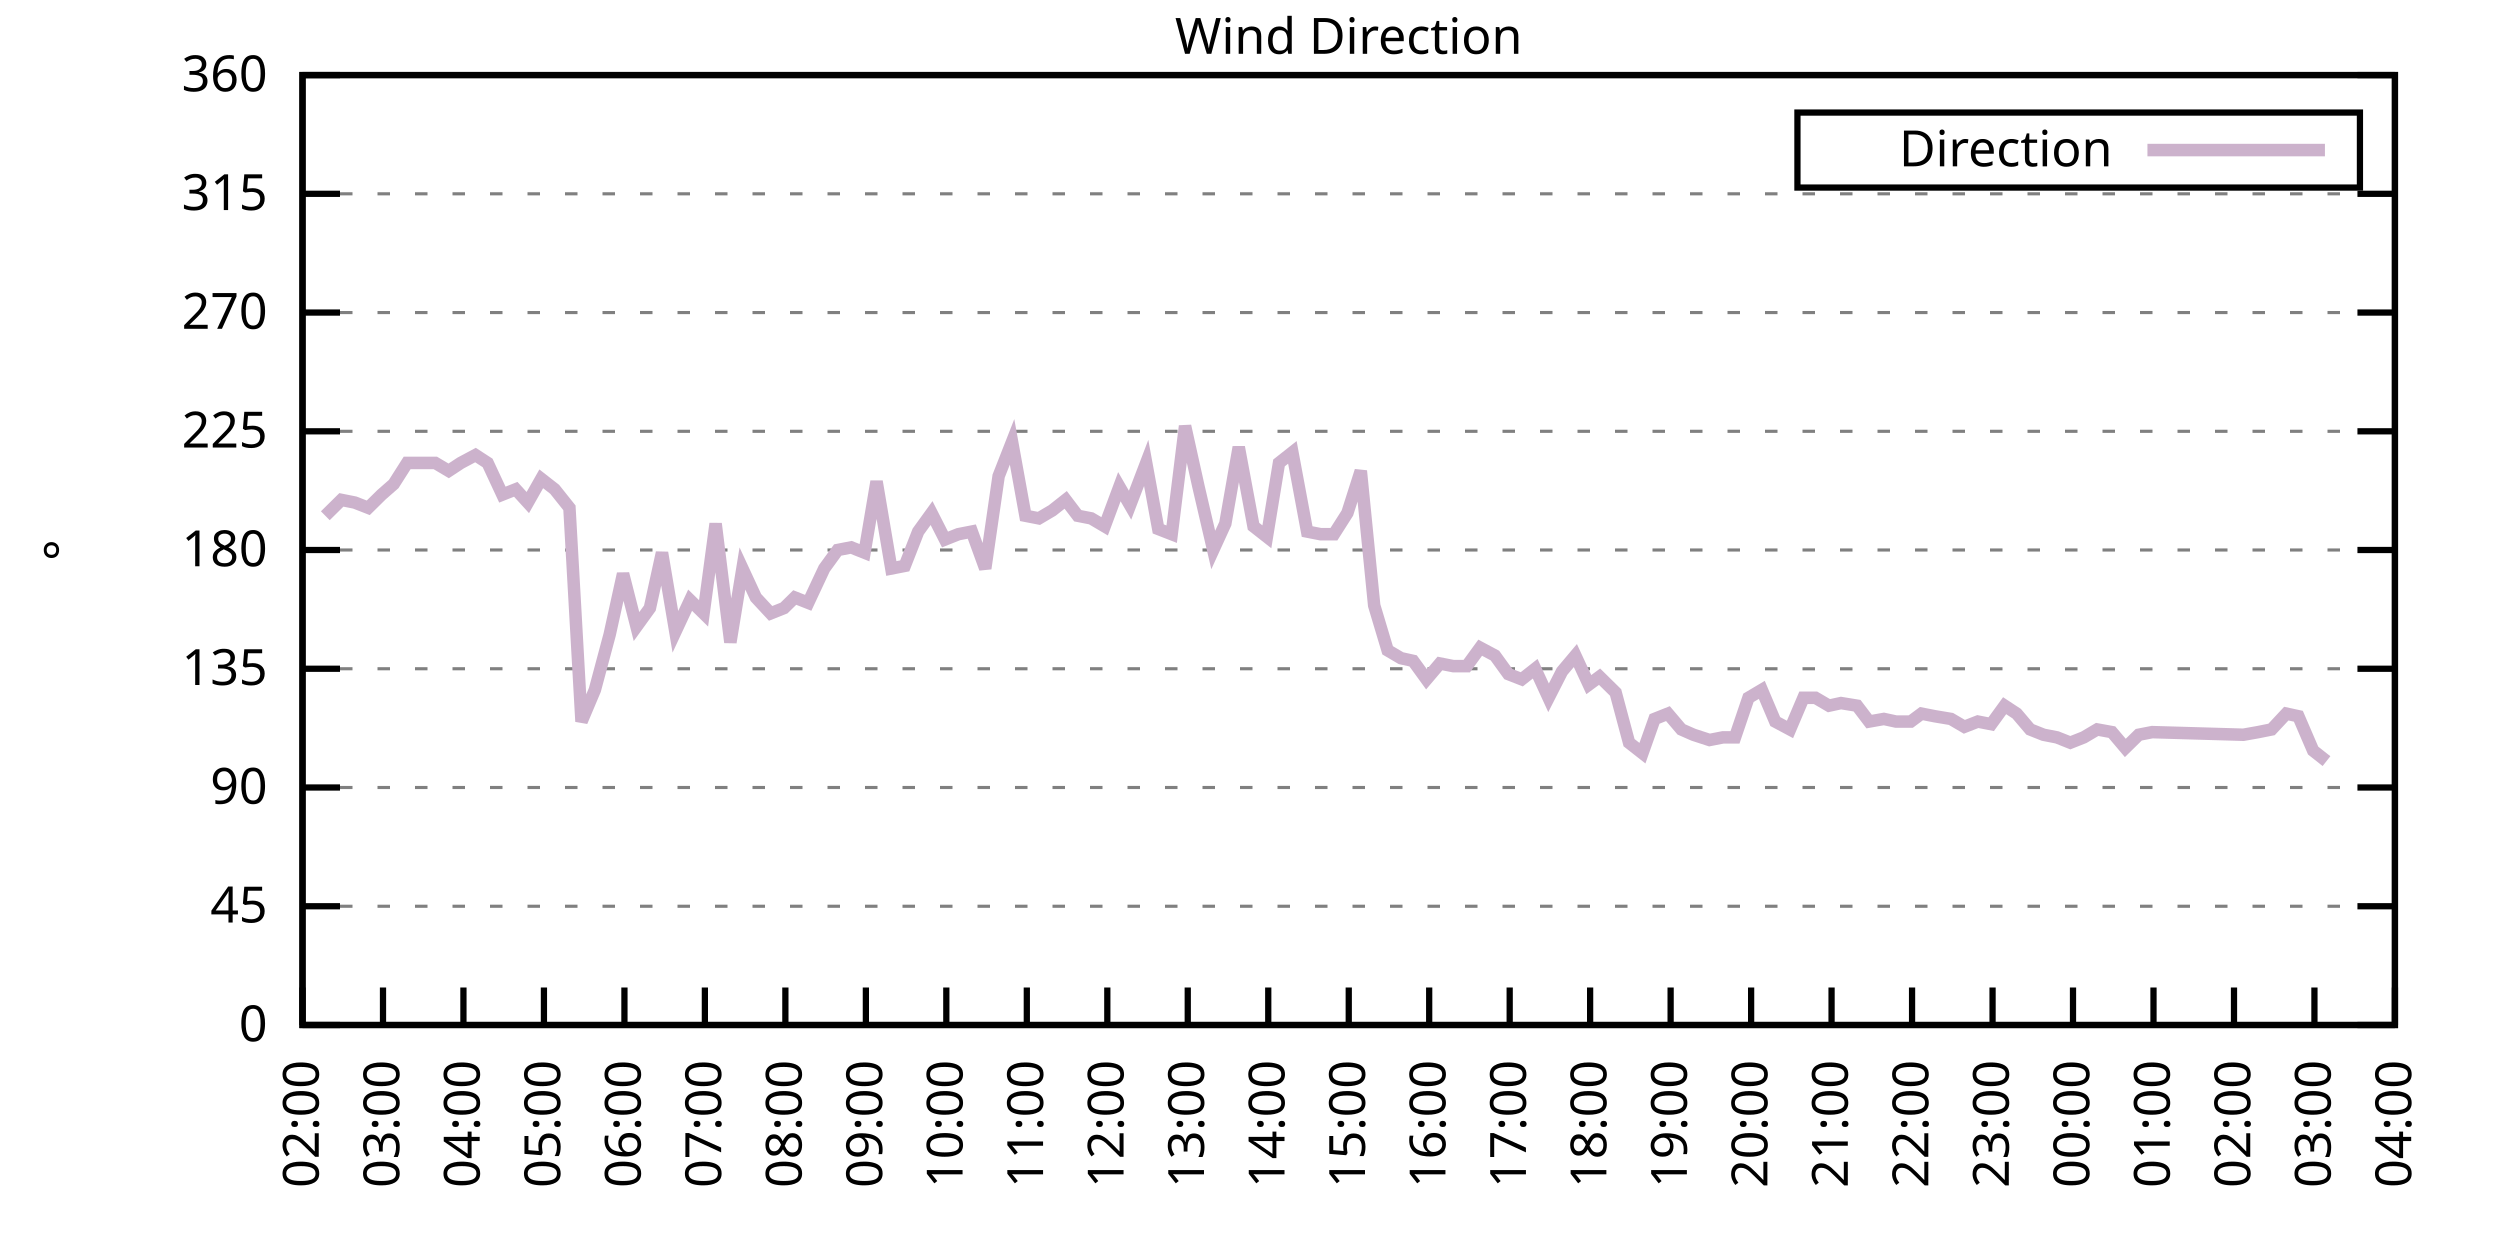
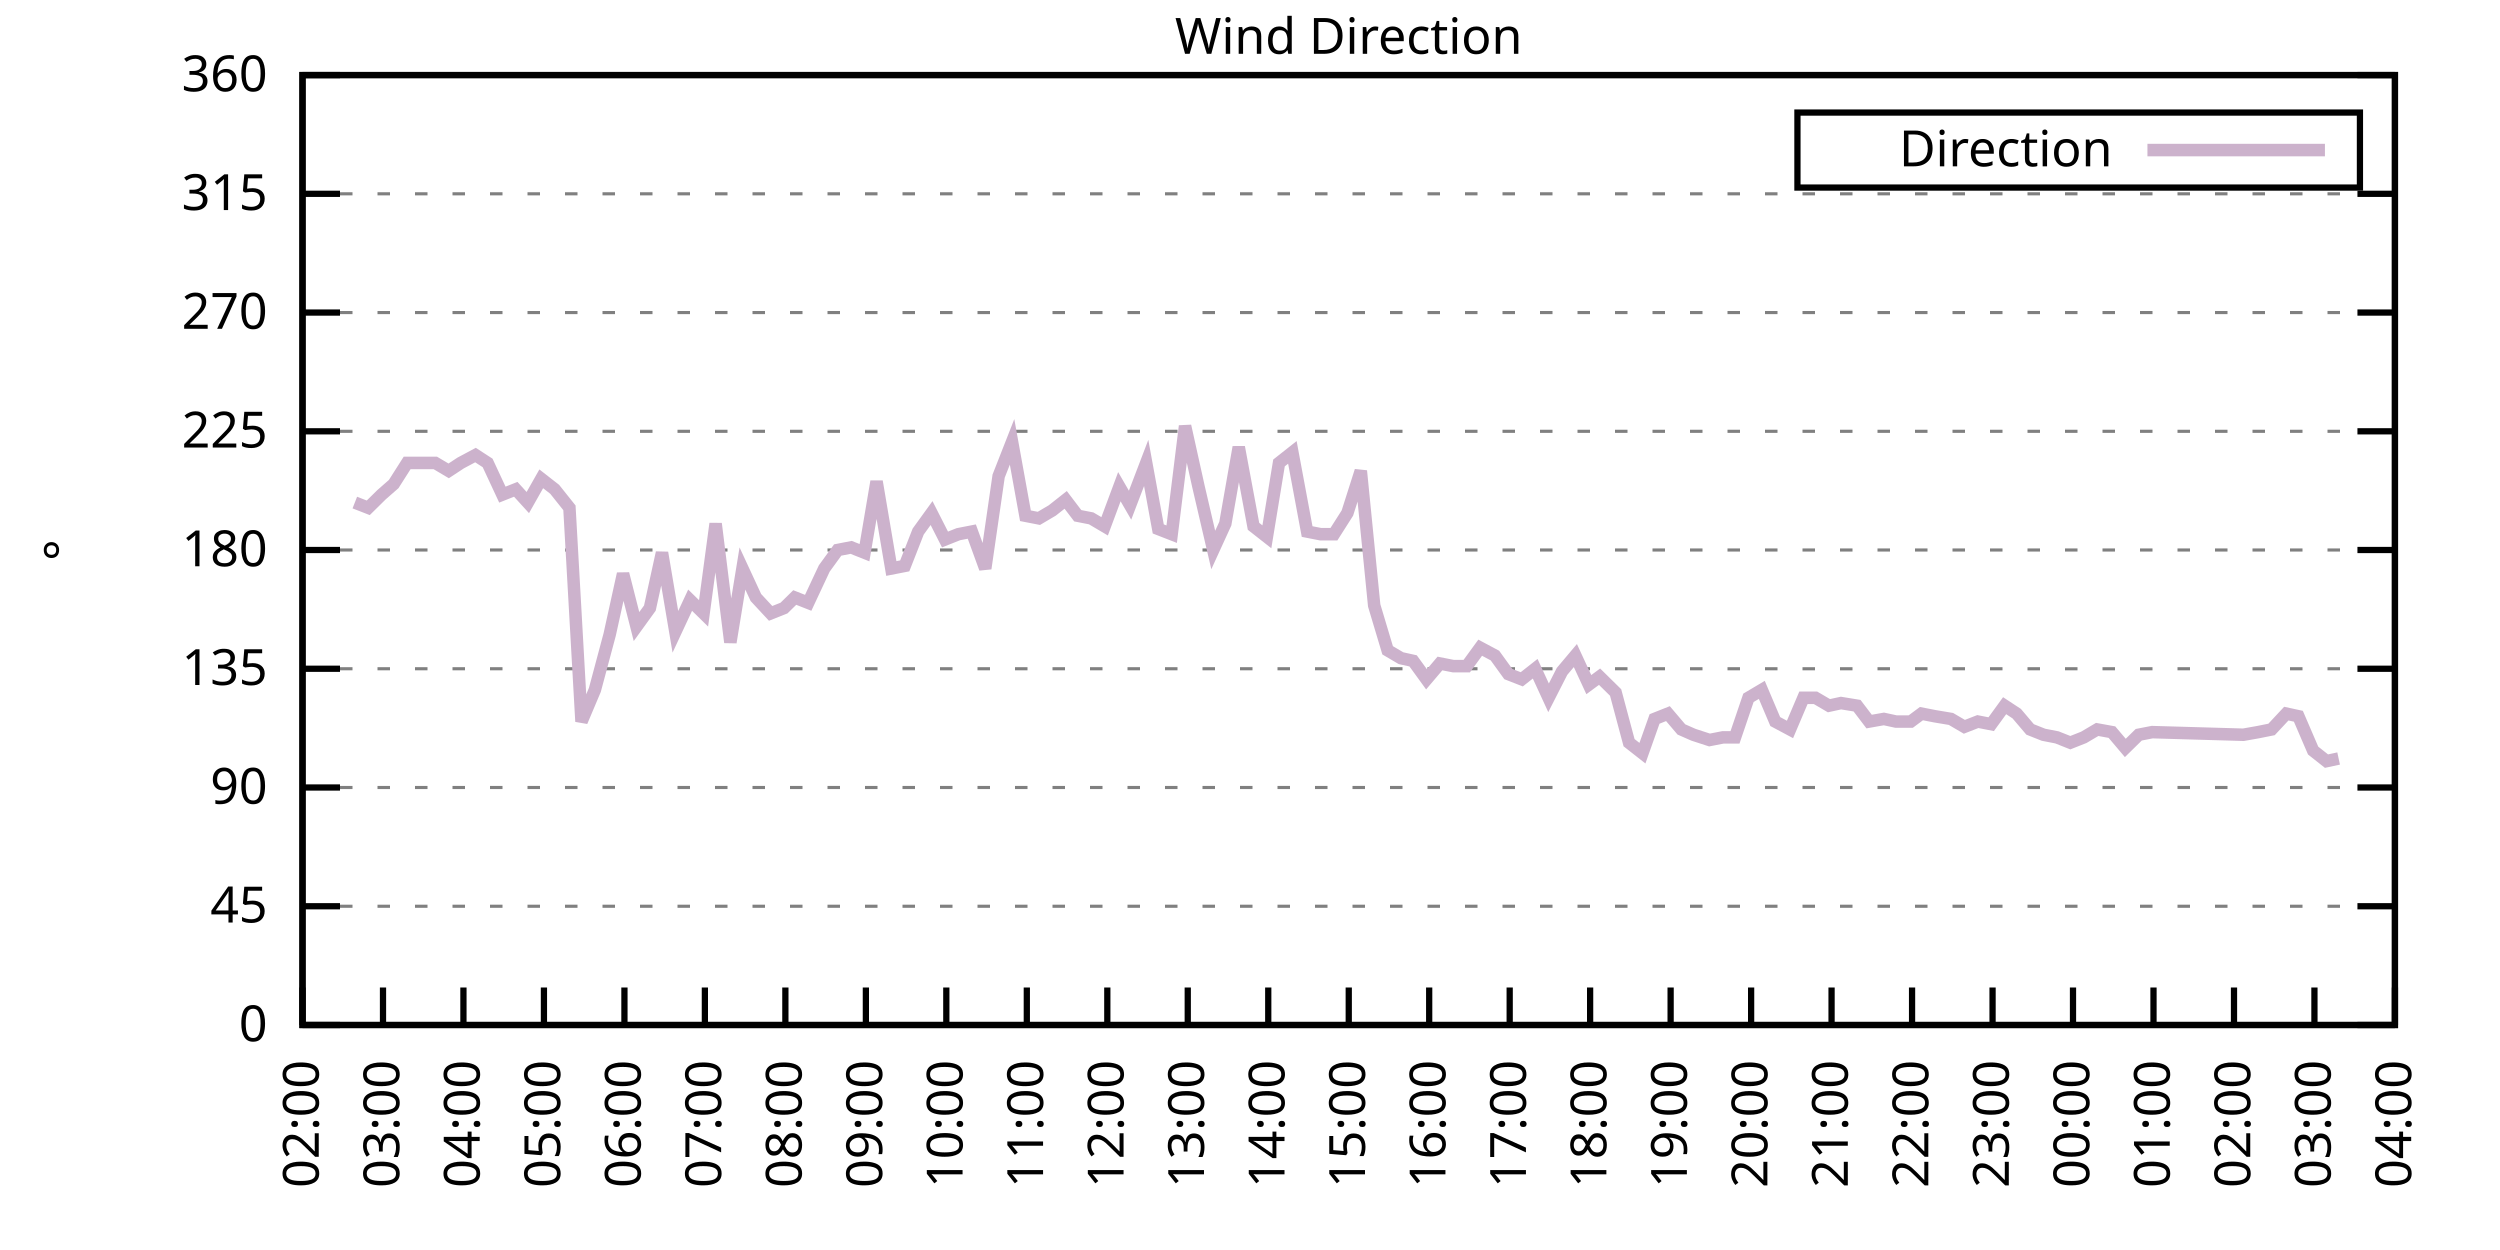
<svg xmlns="http://www.w3.org/2000/svg" xmlns:xlink="http://www.w3.org/1999/xlink" width="400" height="200" viewBox="0 0 400 200">
  <g id="gnuplot_canvas">
    <rect x="0" y="0" width="400" height="200" fill="none" />
    <defs>
      <circle id="gpDot" r="0.5" stroke-width="0.5" stroke="currentColor" />
      <path id="gpPt0" stroke-width="0.333" stroke="currentColor" d="M-1,0 h2 M0,-1 v2" />
      <path id="gpPt1" stroke-width="0.333" stroke="currentColor" d="M-1,-1 L1,1 M1,-1 L-1,1" />
      <path id="gpPt2" stroke-width="0.333" stroke="currentColor" d="M-1,0 L1,0 M0,-1 L0,1 M-1,-1 L1,1 M-1,1 L1,-1" />
      <rect id="gpPt3" stroke-width="0.333" stroke="currentColor" x="-1" y="-1" width="2" height="2" />
      <rect id="gpPt4" stroke-width="0.333" stroke="currentColor" fill="currentColor" x="-1" y="-1" width="2" height="2" />
      <circle id="gpPt5" stroke-width="0.333" stroke="currentColor" cx="0" cy="0" r="1" />
      <use xlink:href="#gpPt5" id="gpPt6" fill="currentColor" stroke="none" />
      <path id="gpPt7" stroke-width="0.333" stroke="currentColor" d="M0,-1.33 L-1.33,0.67 L1.33,0.67 z" />
      <use xlink:href="#gpPt7" id="gpPt8" fill="currentColor" stroke="none" />
      <use xlink:href="#gpPt7" id="gpPt9" stroke="currentColor" transform="rotate(180)" />
      <use xlink:href="#gpPt9" id="gpPt10" fill="currentColor" stroke="none" />
      <use xlink:href="#gpPt3" id="gpPt11" stroke="currentColor" transform="rotate(45)" />
      <use xlink:href="#gpPt11" id="gpPt12" fill="currentColor" stroke="none" />
      <path id="gpPt13" stroke-width="0.333" stroke="currentColor" d="M0,1.330 L1.265,0.411 L0.782,-1.067 L-0.782,-1.076 L-1.265,0.411 z" />
      <use xlink:href="#gpPt13" id="gpPt14" fill="currentColor" stroke="none" />
      <filter id="textbox" filterUnits="objectBoundingBox" x="0" y="0" height="1" width="1">
        <feFlood flood-color="white" flood-opacity="1" result="bgnd" />
        <feComposite in="SourceGraphic" in2="bgnd" operator="atop" />
      </filter>
      <filter id="greybox" filterUnits="objectBoundingBox" x="0" y="0" height="1" width="1">
        <feFlood flood-color="lightgrey" flood-opacity="1" result="grey" />
        <feComposite in="SourceGraphic" in2="grey" operator="atop" />
      </filter>
    </defs>
    <g fill="none" color="white" stroke="currentColor" stroke-width="1.00" stroke-linecap="butt" stroke-linejoin="miter">
</g>
    <g fill="none" color="black" stroke="currentColor" stroke-width="1.00" stroke-linecap="butt" stroke-linejoin="miter">
      <g stroke="none" shape-rendering="crispEdges">
        <polygon fill="rgb(255, 255, 255)" points="48.40,164.00 383.18,164.00 383.18,12.02 48.40,12.02 " />
      </g>
    </g>
    <g fill="none" color="black" stroke="currentColor" stroke-width="1.00" stroke-linecap="butt" stroke-linejoin="miter">
</g>
    <g fill="none" color="black" stroke="black" stroke-width="0.50" stroke-linecap="butt" stroke-linejoin="miter">
</g>
    <g fill="none" color="gray" stroke="currentColor" stroke-width="0.50" stroke-linecap="butt" stroke-linejoin="miter">
      <path stroke="gray" stroke-dasharray="2,4" class="gridline" d="M48.40,164.00 L383.19,164.00  " />
    </g>
    <g fill="none" color="gray" stroke="gray" stroke-width="1.00" stroke-linecap="butt" stroke-linejoin="miter">
</g>
    <g fill="none" color="black" stroke="currentColor" stroke-width="1.00" stroke-linecap="butt" stroke-linejoin="miter">
      <path stroke="black" d="M48.40,164.00 L54.40,164.00 M383.19,164.00 L377.19,164.00  " />
      <g transform="translate(42.80,166.60)" stroke="none" fill="black" font-family="Sans" font-size="8.00" text-anchor="end">
        <text>
          <tspan font-family="Sans"> 0</tspan>
        </text>
      </g>
    </g>
    <g fill="none" color="black" stroke="currentColor" stroke-width="1.00" stroke-linecap="butt" stroke-linejoin="miter">
</g>
    <g fill="none" color="black" stroke="black" stroke-width="0.50" stroke-linecap="butt" stroke-linejoin="miter">
</g>
    <g fill="none" color="gray" stroke="currentColor" stroke-width="0.50" stroke-linecap="butt" stroke-linejoin="miter">
      <path stroke="gray" stroke-dasharray="2,4" class="gridline" d="M48.40,145.00 L383.19,145.00  " />
    </g>
    <g fill="none" color="gray" stroke="gray" stroke-width="1.00" stroke-linecap="butt" stroke-linejoin="miter">
</g>
    <g fill="none" color="black" stroke="currentColor" stroke-width="1.00" stroke-linecap="butt" stroke-linejoin="miter">
      <path stroke="black" d="M48.40,145.00 L54.40,145.00 M383.19,145.00 L377.19,145.00  " />
      <g transform="translate(42.80,147.60)" stroke="none" fill="black" font-family="Sans" font-size="8.00" text-anchor="end">
        <text>
          <tspan font-family="Sans"> 45</tspan>
        </text>
      </g>
    </g>
    <g fill="none" color="black" stroke="currentColor" stroke-width="1.00" stroke-linecap="butt" stroke-linejoin="miter">
</g>
    <g fill="none" color="black" stroke="black" stroke-width="0.50" stroke-linecap="butt" stroke-linejoin="miter">
</g>
    <g fill="none" color="gray" stroke="currentColor" stroke-width="0.50" stroke-linecap="butt" stroke-linejoin="miter">
      <path stroke="gray" stroke-dasharray="2,4" class="gridline" d="M48.40,126.00 L383.19,126.00  " />
    </g>
    <g fill="none" color="gray" stroke="gray" stroke-width="1.00" stroke-linecap="butt" stroke-linejoin="miter">
</g>
    <g fill="none" color="black" stroke="currentColor" stroke-width="1.00" stroke-linecap="butt" stroke-linejoin="miter">
      <path stroke="black" d="M48.40,126.00 L54.40,126.00 M383.19,126.00 L377.19,126.00  " />
      <g transform="translate(42.80,128.60)" stroke="none" fill="black" font-family="Sans" font-size="8.00" text-anchor="end">
        <text>
          <tspan font-family="Sans"> 90</tspan>
        </text>
      </g>
    </g>
    <g fill="none" color="black" stroke="currentColor" stroke-width="1.00" stroke-linecap="butt" stroke-linejoin="miter">
</g>
    <g fill="none" color="black" stroke="black" stroke-width="0.50" stroke-linecap="butt" stroke-linejoin="miter">
</g>
    <g fill="none" color="gray" stroke="currentColor" stroke-width="0.50" stroke-linecap="butt" stroke-linejoin="miter">
      <path stroke="gray" stroke-dasharray="2,4" class="gridline" d="M48.40,107.00 L383.19,107.00  " />
    </g>
    <g fill="none" color="gray" stroke="gray" stroke-width="1.00" stroke-linecap="butt" stroke-linejoin="miter">
</g>
    <g fill="none" color="black" stroke="currentColor" stroke-width="1.00" stroke-linecap="butt" stroke-linejoin="miter">
      <path stroke="black" d="M48.40,107.00 L54.40,107.00 M383.19,107.00 L377.19,107.00  " />
      <g transform="translate(42.80,109.60)" stroke="none" fill="black" font-family="Sans" font-size="8.00" text-anchor="end">
        <text>
          <tspan font-family="Sans"> 135</tspan>
        </text>
      </g>
    </g>
    <g fill="none" color="black" stroke="currentColor" stroke-width="1.00" stroke-linecap="butt" stroke-linejoin="miter">
</g>
    <g fill="none" color="black" stroke="black" stroke-width="0.50" stroke-linecap="butt" stroke-linejoin="miter">
</g>
    <g fill="none" color="gray" stroke="currentColor" stroke-width="0.50" stroke-linecap="butt" stroke-linejoin="miter">
      <path stroke="gray" stroke-dasharray="2,4" class="gridline" d="M48.40,88.00 L383.19,88.00  " />
    </g>
    <g fill="none" color="gray" stroke="gray" stroke-width="1.00" stroke-linecap="butt" stroke-linejoin="miter">
</g>
    <g fill="none" color="black" stroke="currentColor" stroke-width="1.00" stroke-linecap="butt" stroke-linejoin="miter">
      <path stroke="black" d="M48.40,88.00 L54.40,88.00 M383.19,88.00 L377.19,88.00  " />
      <g transform="translate(42.80,90.60)" stroke="none" fill="black" font-family="Sans" font-size="8.00" text-anchor="end">
        <text>
          <tspan font-family="Sans"> 180</tspan>
        </text>
      </g>
    </g>
    <g fill="none" color="black" stroke="currentColor" stroke-width="1.00" stroke-linecap="butt" stroke-linejoin="miter">
</g>
    <g fill="none" color="black" stroke="black" stroke-width="0.50" stroke-linecap="butt" stroke-linejoin="miter">
</g>
    <g fill="none" color="gray" stroke="currentColor" stroke-width="0.50" stroke-linecap="butt" stroke-linejoin="miter">
      <path stroke="gray" stroke-dasharray="2,4" class="gridline" d="M48.40,69.01 L383.19,69.01  " />
    </g>
    <g fill="none" color="gray" stroke="gray" stroke-width="1.00" stroke-linecap="butt" stroke-linejoin="miter">
</g>
    <g fill="none" color="black" stroke="currentColor" stroke-width="1.00" stroke-linecap="butt" stroke-linejoin="miter">
      <path stroke="black" d="M48.40,69.01 L54.40,69.01 M383.19,69.01 L377.19,69.01  " />
      <g transform="translate(42.80,71.61)" stroke="none" fill="black" font-family="Sans" font-size="8.00" text-anchor="end">
        <text>
          <tspan font-family="Sans"> 225</tspan>
        </text>
      </g>
    </g>
    <g fill="none" color="black" stroke="currentColor" stroke-width="1.00" stroke-linecap="butt" stroke-linejoin="miter">
</g>
    <g fill="none" color="black" stroke="black" stroke-width="0.50" stroke-linecap="butt" stroke-linejoin="miter">
</g>
    <g fill="none" color="gray" stroke="currentColor" stroke-width="0.50" stroke-linecap="butt" stroke-linejoin="miter">
      <path stroke="gray" stroke-dasharray="2,4" class="gridline" d="M48.40,50.01 L383.19,50.01  " />
    </g>
    <g fill="none" color="gray" stroke="gray" stroke-width="1.00" stroke-linecap="butt" stroke-linejoin="miter">
</g>
    <g fill="none" color="black" stroke="currentColor" stroke-width="1.00" stroke-linecap="butt" stroke-linejoin="miter">
      <path stroke="black" d="M48.40,50.01 L54.40,50.01 M383.19,50.01 L377.19,50.01  " />
      <g transform="translate(42.80,52.61)" stroke="none" fill="black" font-family="Sans" font-size="8.00" text-anchor="end">
        <text>
          <tspan font-family="Sans"> 270</tspan>
        </text>
      </g>
    </g>
    <g fill="none" color="black" stroke="currentColor" stroke-width="1.00" stroke-linecap="butt" stroke-linejoin="miter">
</g>
    <g fill="none" color="black" stroke="black" stroke-width="0.50" stroke-linecap="butt" stroke-linejoin="miter">
</g>
    <g fill="none" color="gray" stroke="currentColor" stroke-width="0.50" stroke-linecap="butt" stroke-linejoin="miter">
      <path stroke="gray" stroke-dasharray="2,4" class="gridline" d="M48.40,31.01 L383.19,31.01  " />
    </g>
    <g fill="none" color="gray" stroke="gray" stroke-width="1.00" stroke-linecap="butt" stroke-linejoin="miter">
</g>
    <g fill="none" color="black" stroke="currentColor" stroke-width="1.00" stroke-linecap="butt" stroke-linejoin="miter">
      <path stroke="black" d="M48.40,31.01 L54.40,31.01 M383.19,31.01 L377.19,31.01  " />
      <g transform="translate(42.80,33.61)" stroke="none" fill="black" font-family="Sans" font-size="8.00" text-anchor="end">
        <text>
          <tspan font-family="Sans"> 315</tspan>
        </text>
      </g>
    </g>
    <g fill="none" color="black" stroke="currentColor" stroke-width="1.00" stroke-linecap="butt" stroke-linejoin="miter">
</g>
    <g fill="none" color="black" stroke="black" stroke-width="0.50" stroke-linecap="butt" stroke-linejoin="miter">
</g>
    <g fill="none" color="gray" stroke="currentColor" stroke-width="0.50" stroke-linecap="butt" stroke-linejoin="miter">
      <path stroke="gray" stroke-dasharray="2,4" class="gridline" d="M48.40,12.01 L383.19,12.01  " />
    </g>
    <g fill="none" color="gray" stroke="gray" stroke-width="1.00" stroke-linecap="butt" stroke-linejoin="miter">
</g>
    <g fill="none" color="black" stroke="currentColor" stroke-width="1.00" stroke-linecap="butt" stroke-linejoin="miter">
      <path stroke="black" d="M48.40,12.01 L54.40,12.01 M383.19,12.01 L377.19,12.01  " />
      <g transform="translate(42.80,14.61)" stroke="none" fill="black" font-family="Sans" font-size="8.00" text-anchor="end">
        <text>
          <tspan font-family="Sans"> 360</tspan>
        </text>
      </g>
    </g>
    <g fill="none" color="black" stroke="currentColor" stroke-width="1.00" stroke-linecap="butt" stroke-linejoin="miter">
      <path stroke="black" d="M48.40,164.00 L48.40,158.00  " />
      <g transform="translate(51.00,169.60) rotate(270.00)" stroke="none" fill="black" font-family="Sans" font-size="8.00" text-anchor="end">
        <text>
          <tspan font-family="Sans">02:00</tspan>
        </text>
      </g>
    </g>
    <g fill="none" color="black" stroke="currentColor" stroke-width="1.00" stroke-linecap="butt" stroke-linejoin="miter">
      <path stroke="black" d="M61.28,164.00 L61.28,158.00  " />
      <g transform="translate(63.88,169.60) rotate(270.00)" stroke="none" fill="black" font-family="Sans" font-size="8.00" text-anchor="end">
        <text>
          <tspan font-family="Sans">03:00</tspan>
        </text>
      </g>
    </g>
    <g fill="none" color="black" stroke="currentColor" stroke-width="1.00" stroke-linecap="butt" stroke-linejoin="miter">
      <path stroke="black" d="M74.15,164.00 L74.15,158.00  " />
      <g transform="translate(76.75,169.60) rotate(270.00)" stroke="none" fill="black" font-family="Sans" font-size="8.00" text-anchor="end">
        <text>
          <tspan font-family="Sans">04:00</tspan>
        </text>
      </g>
    </g>
    <g fill="none" color="black" stroke="currentColor" stroke-width="1.00" stroke-linecap="butt" stroke-linejoin="miter">
      <path stroke="black" d="M87.03,164.00 L87.03,158.00  " />
      <g transform="translate(89.63,169.60) rotate(270.00)" stroke="none" fill="black" font-family="Sans" font-size="8.00" text-anchor="end">
        <text>
          <tspan font-family="Sans">05:00</tspan>
        </text>
      </g>
    </g>
    <g fill="none" color="black" stroke="currentColor" stroke-width="1.00" stroke-linecap="butt" stroke-linejoin="miter">
      <path stroke="black" d="M99.91,164.00 L99.91,158.00  " />
      <g transform="translate(102.51,169.60) rotate(270.00)" stroke="none" fill="black" font-family="Sans" font-size="8.00" text-anchor="end">
        <text>
          <tspan font-family="Sans">06:00</tspan>
        </text>
      </g>
    </g>
    <g fill="none" color="black" stroke="currentColor" stroke-width="1.00" stroke-linecap="butt" stroke-linejoin="miter">
      <path stroke="black" d="M112.78,164.00 L112.78,158.00  " />
      <g transform="translate(115.38,169.60) rotate(270.00)" stroke="none" fill="black" font-family="Sans" font-size="8.00" text-anchor="end">
        <text>
          <tspan font-family="Sans">07:00</tspan>
        </text>
      </g>
    </g>
    <g fill="none" color="black" stroke="currentColor" stroke-width="1.00" stroke-linecap="butt" stroke-linejoin="miter">
      <path stroke="black" d="M125.66,164.00 L125.66,158.00  " />
      <g transform="translate(128.26,169.60) rotate(270.00)" stroke="none" fill="black" font-family="Sans" font-size="8.00" text-anchor="end">
        <text>
          <tspan font-family="Sans">08:00</tspan>
        </text>
      </g>
    </g>
    <g fill="none" color="black" stroke="currentColor" stroke-width="1.00" stroke-linecap="butt" stroke-linejoin="miter">
      <path stroke="black" d="M138.54,164.00 L138.54,158.00  " />
      <g transform="translate(141.14,169.60) rotate(270.00)" stroke="none" fill="black" font-family="Sans" font-size="8.00" text-anchor="end">
        <text>
          <tspan font-family="Sans">09:00</tspan>
        </text>
      </g>
    </g>
    <g fill="none" color="black" stroke="currentColor" stroke-width="1.00" stroke-linecap="butt" stroke-linejoin="miter">
      <path stroke="black" d="M151.41,164.00 L151.41,158.00  " />
      <g transform="translate(154.01,169.60) rotate(270.00)" stroke="none" fill="black" font-family="Sans" font-size="8.00" text-anchor="end">
        <text>
          <tspan font-family="Sans">10:00</tspan>
        </text>
      </g>
    </g>
    <g fill="none" color="black" stroke="currentColor" stroke-width="1.00" stroke-linecap="butt" stroke-linejoin="miter">
      <path stroke="black" d="M164.29,164.00 L164.29,158.00  " />
      <g transform="translate(166.89,169.60) rotate(270.00)" stroke="none" fill="black" font-family="Sans" font-size="8.00" text-anchor="end">
        <text>
          <tspan font-family="Sans">11:00</tspan>
        </text>
      </g>
    </g>
    <g fill="none" color="black" stroke="currentColor" stroke-width="1.00" stroke-linecap="butt" stroke-linejoin="miter">
      <path stroke="black" d="M177.17,164.00 L177.17,158.00  " />
      <g transform="translate(179.77,169.60) rotate(270.00)" stroke="none" fill="black" font-family="Sans" font-size="8.00" text-anchor="end">
        <text>
          <tspan font-family="Sans">12:00</tspan>
        </text>
      </g>
    </g>
    <g fill="none" color="black" stroke="currentColor" stroke-width="1.00" stroke-linecap="butt" stroke-linejoin="miter">
      <path stroke="black" d="M190.04,164.00 L190.04,158.00  " />
      <g transform="translate(192.64,169.60) rotate(270.00)" stroke="none" fill="black" font-family="Sans" font-size="8.00" text-anchor="end">
        <text>
          <tspan font-family="Sans">13:00</tspan>
        </text>
      </g>
    </g>
    <g fill="none" color="black" stroke="currentColor" stroke-width="1.00" stroke-linecap="butt" stroke-linejoin="miter">
      <path stroke="black" d="M202.92,164.00 L202.92,158.00  " />
      <g transform="translate(205.52,169.60) rotate(270.00)" stroke="none" fill="black" font-family="Sans" font-size="8.00" text-anchor="end">
        <text>
          <tspan font-family="Sans">14:00</tspan>
        </text>
      </g>
    </g>
    <g fill="none" color="black" stroke="currentColor" stroke-width="1.00" stroke-linecap="butt" stroke-linejoin="miter">
      <path stroke="black" d="M215.80,164.00 L215.80,158.00  " />
      <g transform="translate(218.40,169.60) rotate(270.00)" stroke="none" fill="black" font-family="Sans" font-size="8.00" text-anchor="end">
        <text>
          <tspan font-family="Sans">15:00</tspan>
        </text>
      </g>
    </g>
    <g fill="none" color="black" stroke="currentColor" stroke-width="1.00" stroke-linecap="butt" stroke-linejoin="miter">
      <path stroke="black" d="M228.67,164.00 L228.67,158.00  " />
      <g transform="translate(231.27,169.60) rotate(270.00)" stroke="none" fill="black" font-family="Sans" font-size="8.00" text-anchor="end">
        <text>
          <tspan font-family="Sans">16:00</tspan>
        </text>
      </g>
    </g>
    <g fill="none" color="black" stroke="currentColor" stroke-width="1.00" stroke-linecap="butt" stroke-linejoin="miter">
      <path stroke="black" d="M241.55,164.00 L241.55,158.00  " />
      <g transform="translate(244.15,169.60) rotate(270.00)" stroke="none" fill="black" font-family="Sans" font-size="8.00" text-anchor="end">
        <text>
          <tspan font-family="Sans">17:00</tspan>
        </text>
      </g>
    </g>
    <g fill="none" color="black" stroke="currentColor" stroke-width="1.00" stroke-linecap="butt" stroke-linejoin="miter">
      <path stroke="black" d="M254.42,164.00 L254.42,158.00  " />
      <g transform="translate(257.02,169.60) rotate(270.00)" stroke="none" fill="black" font-family="Sans" font-size="8.00" text-anchor="end">
        <text>
          <tspan font-family="Sans">18:00</tspan>
        </text>
      </g>
    </g>
    <g fill="none" color="black" stroke="currentColor" stroke-width="1.00" stroke-linecap="butt" stroke-linejoin="miter">
      <path stroke="black" d="M267.30,164.00 L267.30,158.00  " />
      <g transform="translate(269.90,169.60) rotate(270.00)" stroke="none" fill="black" font-family="Sans" font-size="8.00" text-anchor="end">
        <text>
          <tspan font-family="Sans">19:00</tspan>
        </text>
      </g>
    </g>
    <g fill="none" color="black" stroke="currentColor" stroke-width="1.00" stroke-linecap="butt" stroke-linejoin="miter">
      <path stroke="black" d="M280.18,164.00 L280.18,158.00  " />
      <g transform="translate(282.78,169.60) rotate(270.00)" stroke="none" fill="black" font-family="Sans" font-size="8.00" text-anchor="end">
        <text>
          <tspan font-family="Sans">20:00</tspan>
        </text>
      </g>
    </g>
    <g fill="none" color="black" stroke="currentColor" stroke-width="1.00" stroke-linecap="butt" stroke-linejoin="miter">
      <path stroke="black" d="M293.05,164.00 L293.05,158.00  " />
      <g transform="translate(295.65,169.60) rotate(270.00)" stroke="none" fill="black" font-family="Sans" font-size="8.00" text-anchor="end">
        <text>
          <tspan font-family="Sans">21:00</tspan>
        </text>
      </g>
    </g>
    <g fill="none" color="black" stroke="currentColor" stroke-width="1.00" stroke-linecap="butt" stroke-linejoin="miter">
      <path stroke="black" d="M305.93,164.00 L305.93,158.00  " />
      <g transform="translate(308.53,169.60) rotate(270.00)" stroke="none" fill="black" font-family="Sans" font-size="8.00" text-anchor="end">
        <text>
          <tspan font-family="Sans">22:00</tspan>
        </text>
      </g>
    </g>
    <g fill="none" color="black" stroke="currentColor" stroke-width="1.00" stroke-linecap="butt" stroke-linejoin="miter">
      <path stroke="black" d="M318.81,164.00 L318.81,158.00  " />
      <g transform="translate(321.41,169.60) rotate(270.00)" stroke="none" fill="black" font-family="Sans" font-size="8.00" text-anchor="end">
        <text>
          <tspan font-family="Sans">23:00</tspan>
        </text>
      </g>
    </g>
    <g fill="none" color="black" stroke="currentColor" stroke-width="1.00" stroke-linecap="butt" stroke-linejoin="miter">
      <path stroke="black" d="M331.68,164.00 L331.68,158.00  " />
      <g transform="translate(334.28,169.60) rotate(270.00)" stroke="none" fill="black" font-family="Sans" font-size="8.00" text-anchor="end">
        <text>
          <tspan font-family="Sans">00:00</tspan>
        </text>
      </g>
    </g>
    <g fill="none" color="black" stroke="currentColor" stroke-width="1.00" stroke-linecap="butt" stroke-linejoin="miter">
      <path stroke="black" d="M344.56,164.00 L344.56,158.00  " />
      <g transform="translate(347.16,169.60) rotate(270.00)" stroke="none" fill="black" font-family="Sans" font-size="8.00" text-anchor="end">
        <text>
          <tspan font-family="Sans">01:00</tspan>
        </text>
      </g>
    </g>
    <g fill="none" color="black" stroke="currentColor" stroke-width="1.00" stroke-linecap="butt" stroke-linejoin="miter">
      <path stroke="black" d="M357.44,164.00 L357.44,158.00  " />
      <g transform="translate(360.04,169.60) rotate(270.00)" stroke="none" fill="black" font-family="Sans" font-size="8.00" text-anchor="end">
        <text>
          <tspan font-family="Sans">02:00</tspan>
        </text>
      </g>
    </g>
    <g fill="none" color="black" stroke="currentColor" stroke-width="1.00" stroke-linecap="butt" stroke-linejoin="miter">
      <path stroke="black" d="M370.31,164.00 L370.31,158.00  " />
      <g transform="translate(372.91,169.60) rotate(270.00)" stroke="none" fill="black" font-family="Sans" font-size="8.00" text-anchor="end">
        <text>
          <tspan font-family="Sans">03:00</tspan>
        </text>
      </g>
    </g>
    <g fill="none" color="black" stroke="currentColor" stroke-width="1.00" stroke-linecap="butt" stroke-linejoin="miter">
      <path stroke="black" d="M383.19,164.00 L383.19,158.00  " />
      <g transform="translate(385.79,169.60) rotate(270.00)" stroke="none" fill="black" font-family="Sans" font-size="8.00" text-anchor="end">
        <text>
          <tspan font-family="Sans">04:00</tspan>
        </text>
      </g>
    </g>
    <g fill="none" color="black" stroke="currentColor" stroke-width="1.00" stroke-linecap="butt" stroke-linejoin="miter">
</g>
    <g fill="none" color="black" stroke="currentColor" stroke-width="1.00" stroke-linecap="butt" stroke-linejoin="miter">
      <path stroke="black" d="M48.40,12.01 L48.40,164.00 L383.19,164.00 L383.19,12.01 L48.40,12.01 Z  " />
    </g>
    <g fill="none" color="black" stroke="currentColor" stroke-width="1.00" stroke-linecap="butt" stroke-linejoin="miter">
</g>
    <g fill="none" color="black" stroke="currentColor" stroke-width="1.00" stroke-linecap="butt" stroke-linejoin="miter">
      <path stroke="black" d="M287.59,30.01 L287.59,18.01 L377.59,18.01 L377.59,30.01 L287.59,30.01 Z  " />
    </g>
    <g id="Wind_direction_plot_1">
      <g fill="none" color="white" stroke="black" stroke-width="2.00" stroke-linecap="butt" stroke-linejoin="miter">
</g>
      <g fill="none" color="black" stroke="currentColor" stroke-width="2.00" stroke-linecap="butt" stroke-linejoin="miter">
        <g transform="translate(337.99,26.61)" stroke="none" fill="black" font-family="Sans" font-size="8.00" text-anchor="end">
          <text>
            <tspan font-family="Sans">Direction</tspan>
          </text>
        </g>
      </g>
      <g fill="none" color="black" stroke="currentColor" stroke-width="2.00" stroke-linecap="butt" stroke-linejoin="miter">
-         <path stroke="rgb(204, 178, 204)" d="M343.59,24.01 L371.99,24.01 M52.05,82.52 L54.62,79.98 L56.77,80.41 L58.92,81.25 L61.06,79.14 L62.99,77.45   L65.14,74.07 L67.50,74.07 L69.65,74.07 L71.79,75.34 L73.72,74.07 L76.08,72.81 L78.02,74.07 L80.38,79.14   L82.52,78.29 L84.45,80.41 L86.60,76.61 L88.75,78.29 L91.11,81.25 L93.04,115.45 L95.18,110.38 L97.55,101.52   L99.69,91.80 L101.84,100.25 L103.98,97.29 L105.92,88.43 L108.06,101.09 L110.42,96.03 L112.57,98.14 L114.50,83.78   L116.86,102.78 L118.79,90.96 L120.94,95.60 L123.30,98.14 L125.44,97.29 L127.16,95.60 L129.31,96.45 L131.88,90.96   L134.03,88.00 L136.18,87.58 L138.32,88.43 L140.25,77.03 L142.61,90.96 L144.76,90.54 L146.91,85.05 L149.05,82.09   L151.20,86.32 L153.34,85.47 L155.49,85.05 L157.64,90.96 L159.78,76.18 L161.93,70.70 L164.07,82.52 L166.22,82.94   L168.37,81.67 L170.51,79.98 L172.44,82.52 L174.59,82.94 L176.74,84.21 L179.10,77.87 L180.81,80.83 L183.39,74.07   L185.32,84.63 L187.47,85.47 L189.61,68.16 L191.76,77.87 L194.12,88.00 L196.05,83.78 L198.20,71.54 L200.56,84.21   L202.70,85.89 L204.64,74.07 L206.78,72.38 L209.14,85.05 L211.29,85.47 L213.43,85.47 L215.58,82.09 L217.73,75.34   L219.87,96.87 L222.02,104.05 L224.16,105.31 L226.10,105.74 L228.24,108.69 L230.39,106.16 L232.53,106.58 L234.68,106.58   L236.83,103.63 L239.19,104.89 L241.33,107.85 L243.48,108.69 L245.63,107.00 L247.77,111.65 L249.92,107.43 L252.06,104.89   L254.21,109.54 L255.93,108.27 L258.50,110.80 L260.65,118.83 L262.79,120.51 L264.73,115.03 L266.87,114.18 L269.02,116.71   L270.95,117.56 L273.52,118.40 L275.67,117.98 L277.60,117.98 L279.75,111.65 L281.89,110.38 L284.04,115.45 L286.40,116.71   L288.55,111.65 L290.48,111.65 L292.63,112.91 L294.56,112.49 L297.13,112.91 L299.06,115.45 L301.42,115.03 L303.36,115.45   L305.72,115.45 L307.43,114.18 L309.58,114.60 L312.15,115.03 L314.30,116.29 L316.45,115.45 L318.59,115.87 L320.74,112.91   L322.67,114.18 L324.82,116.71 L326.96,117.56 L329.11,117.98 L331.25,118.83 L333.40,117.98 L335.55,116.71 L337.91,117.14   L340.05,119.67 L342.20,117.56 L344.35,117.14 L358.94,117.56 L361.30,117.14 L363.45,116.71 L365.81,114.18 L367.74,114.60   L370.10,120.09 L372.24,121.78  " />
+         <path stroke="rgb(204, 178, 204)" d="M343.59,24.01 L371.99,24.01 M56.77,80.41 L58.92,81.25 L61.06,79.14 L62.99,77.45 L65.14,74.07 L67.50,74.07   L69.65,74.07 L71.79,75.34 L73.72,74.07 L76.08,72.81 L78.02,74.07 L80.38,79.14 L82.52,78.29 L84.45,80.41   L86.60,76.61 L88.75,78.29 L91.11,81.25 L93.04,115.45 L95.18,110.38 L97.55,101.52 L99.69,91.80 L101.84,100.25   L103.98,97.29 L105.92,88.43 L108.06,101.09 L110.42,96.03 L112.57,98.14 L114.50,83.78 L116.86,102.78 L118.79,90.96   L120.94,95.60 L123.30,98.14 L125.44,97.29 L127.16,95.60 L129.31,96.45 L131.88,90.96 L134.03,88.00 L136.18,87.58   L138.32,88.43 L140.25,77.03 L142.61,90.96 L144.76,90.54 L146.91,85.05 L149.05,82.09 L151.20,86.32 L153.34,85.47   L155.49,85.05 L157.64,90.96 L159.78,76.18 L161.93,70.70 L164.07,82.52 L166.22,82.94 L168.37,81.67 L170.51,79.98   L172.44,82.52 L174.59,82.94 L176.74,84.21 L179.10,77.87 L180.81,80.83 L183.39,74.07 L185.32,84.63 L187.47,85.47   L189.61,68.16 L191.76,77.87 L194.12,88.00 L196.05,83.78 L198.20,71.54 L200.56,84.21 L202.70,85.89 L204.64,74.07   L206.78,72.38 L209.14,85.05 L211.29,85.47 L213.43,85.47 L215.58,82.09 L217.73,75.34 L219.87,96.87 L222.02,104.05   L224.16,105.31 L226.10,105.74 L228.24,108.69 L230.39,106.16 L232.53,106.58 L234.68,106.58 L236.83,103.63 L239.19,104.89   L241.33,107.85 L243.48,108.69 L245.63,107.00 L247.77,111.65 L249.92,107.43 L252.06,104.89 L254.21,109.54 L255.93,108.27   L258.50,110.80 L260.65,118.83 L262.79,120.51 L264.73,115.03 L266.87,114.18 L269.02,116.71 L270.95,117.56 L273.52,118.40   L275.67,117.98 L277.60,117.98 L279.75,111.65 L281.89,110.38 L284.04,115.45 L286.40,116.71 L288.55,111.65 L290.48,111.65   L292.63,112.91 L294.56,112.49 L297.13,112.91 L299.06,115.45 L301.42,115.03 L303.36,115.45 L305.72,115.45 L307.43,114.18   L309.58,114.60 L312.15,115.03 L314.30,116.29 L316.45,115.45 L318.59,115.87 L320.74,112.91 L322.67,114.18 L324.82,116.71   L326.96,117.56 L329.11,117.98 L331.25,118.83 L333.40,117.98 L335.55,116.71 L337.91,117.14 L340.05,119.67 L342.20,117.56   L344.35,117.14 L358.94,117.56 L361.30,117.14 L363.45,116.71 L365.81,114.18 L367.74,114.60 L370.10,120.09 L372.24,121.78   L374.18,121.36  " />
      </g>
    </g>
    <g fill="none" color="black" stroke="currentColor" stroke-width="2.00" stroke-linecap="butt" stroke-linejoin="miter">
</g>
    <g fill="none" color="black" stroke="black" stroke-width="1.00" stroke-linecap="butt" stroke-linejoin="miter">
</g>
    <g fill="none" color="black" stroke="currentColor" stroke-width="1.00" stroke-linecap="butt" stroke-linejoin="miter">
      <path stroke="black" d="M48.40,12.01 L48.40,164.00 L383.19,164.00 L383.19,12.01 L48.40,12.01 Z  " />
      <g transform="translate(12.80,88.01) rotate(270.00)" stroke="none" fill="black" font-family="Sans" font-size="8.00" text-anchor="middle">
        <text>
          <tspan font-family="Sans">°</tspan>
        </text>
      </g>
    </g>
    <g fill="none" color="black" stroke="currentColor" stroke-width="1.00" stroke-linecap="butt" stroke-linejoin="miter">
</g>
    <g fill="none" color="black" stroke="currentColor" stroke-width="1.00" stroke-linecap="butt" stroke-linejoin="miter">
      <g transform="translate(215.79,8.61)" stroke="none" fill="black" font-family="Sans" font-size="8.00" text-anchor="middle">
        <text>
          <tspan font-family="Sans">Wind Direction</tspan>
        </text>
      </g>
    </g>
    <g fill="none" color="black" stroke="currentColor" stroke-width="1.00" stroke-linecap="butt" stroke-linejoin="miter">
</g>
  </g>
</svg>
